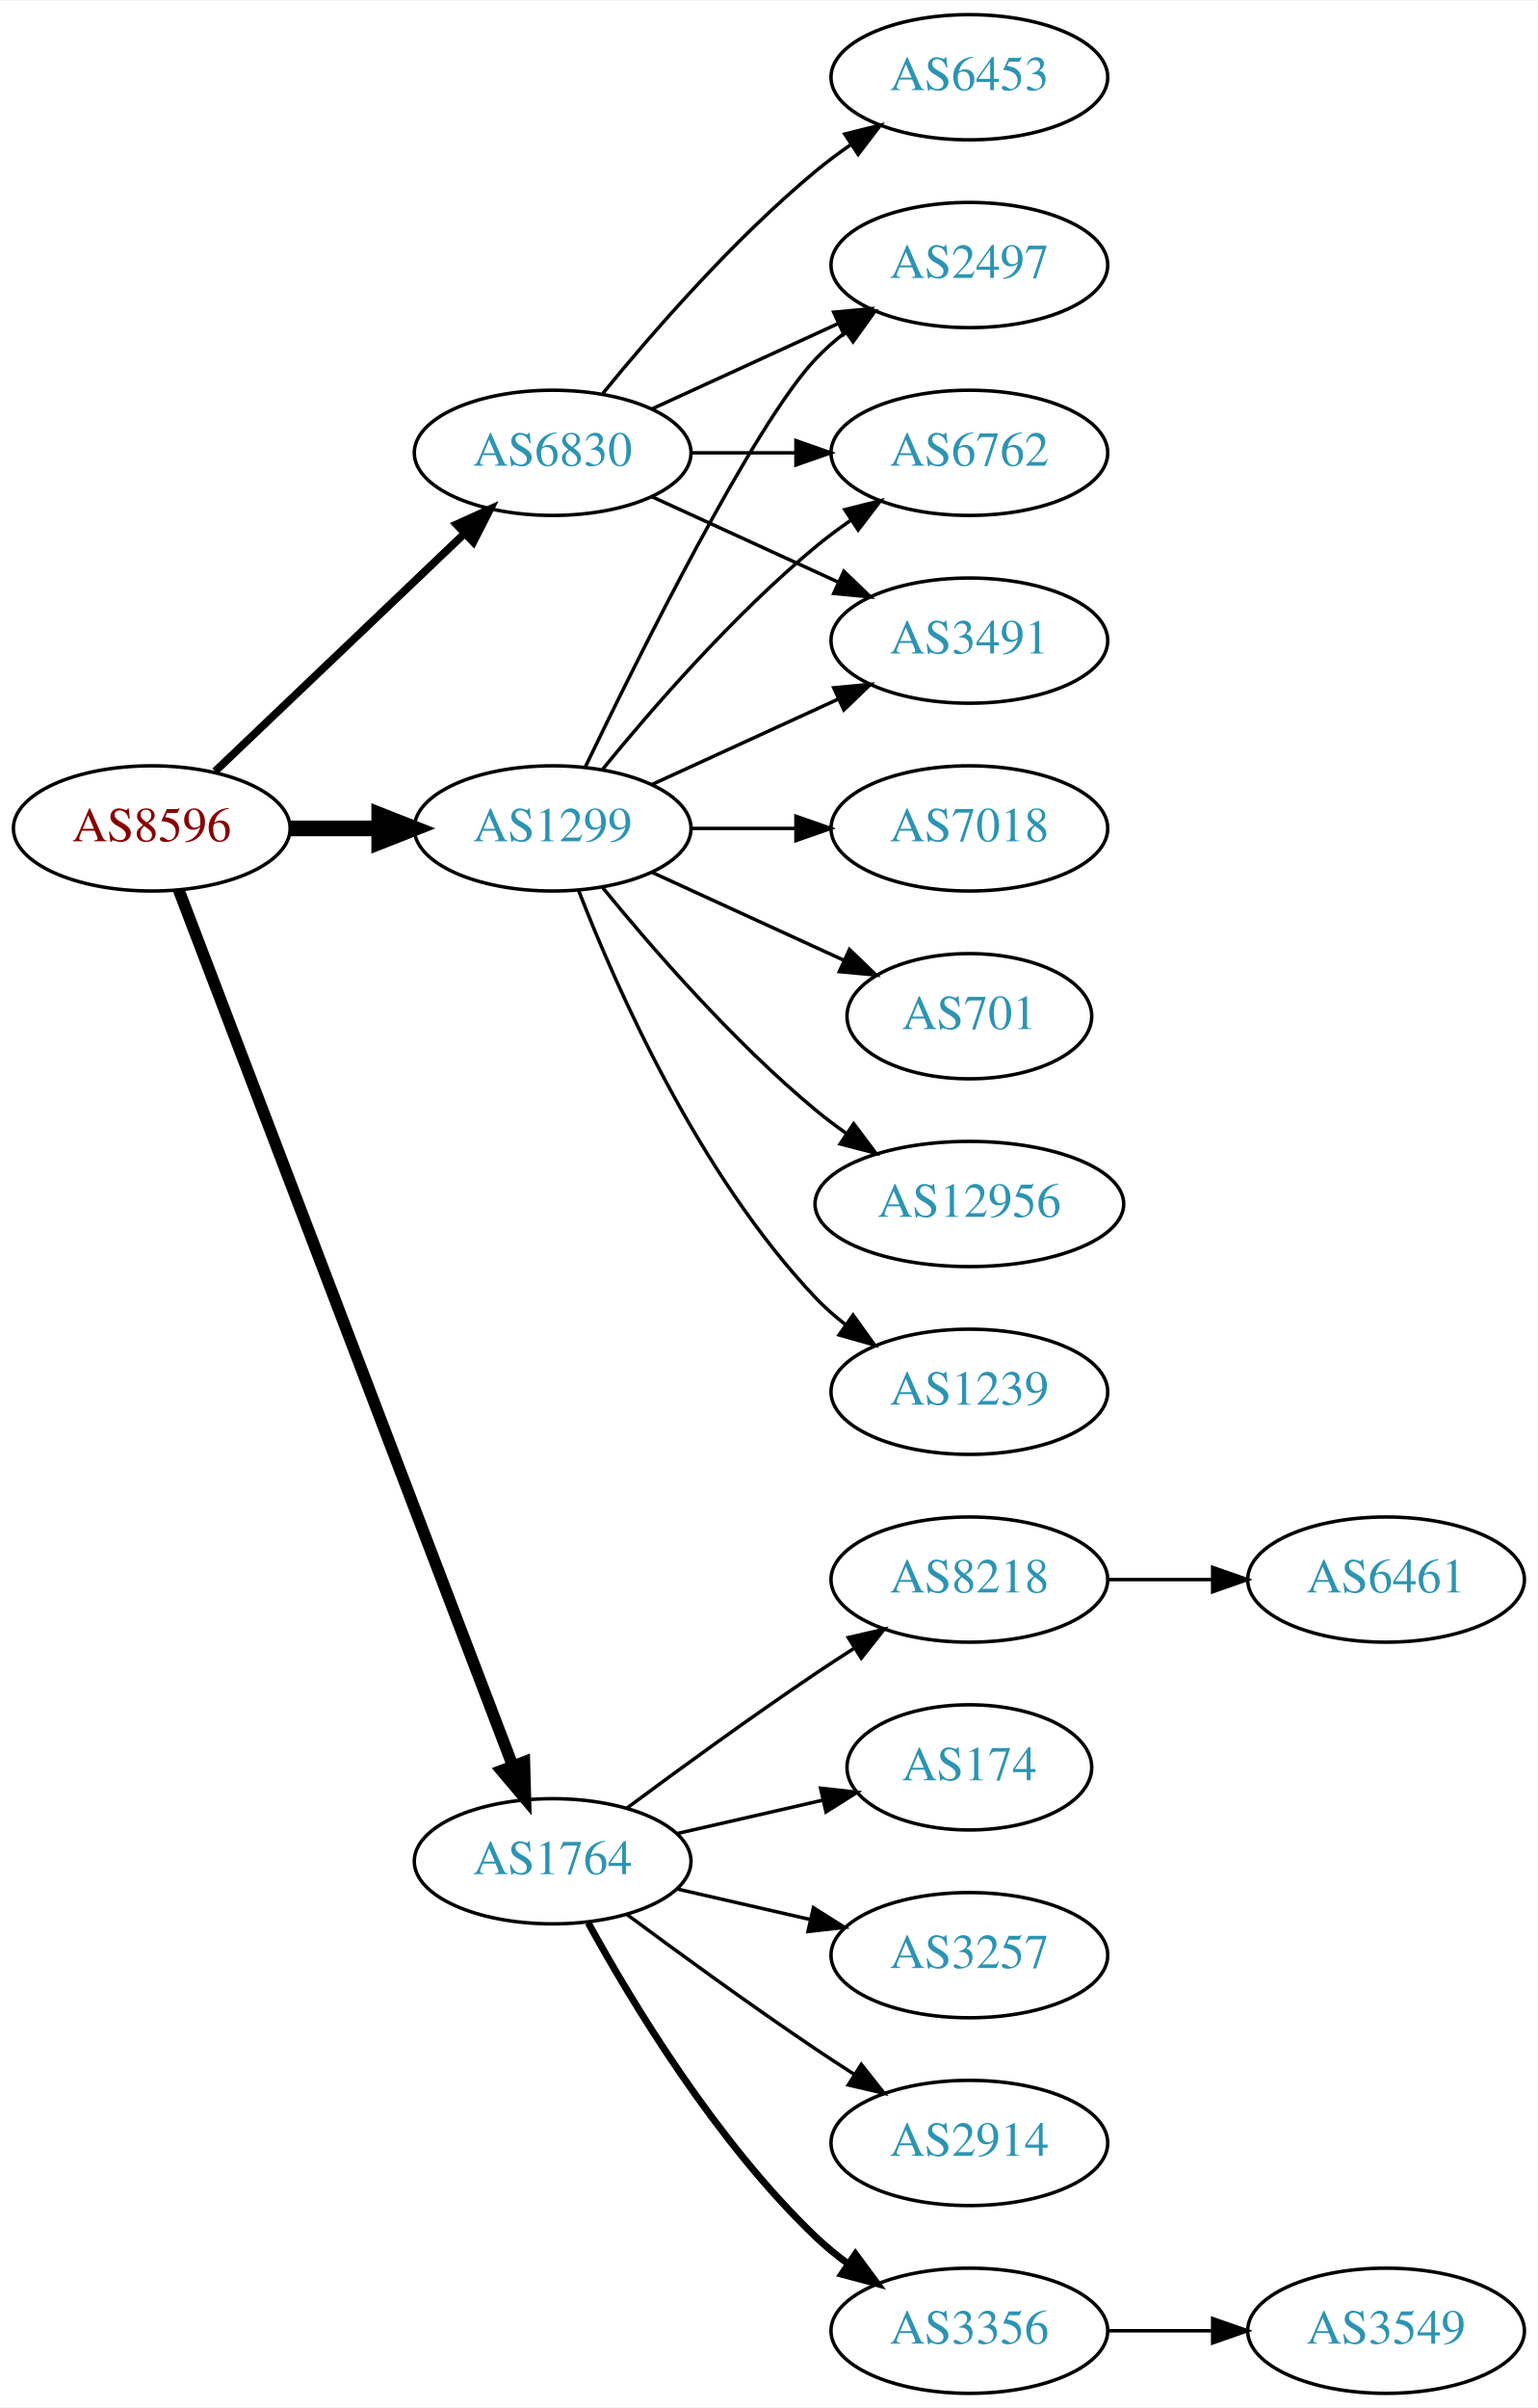
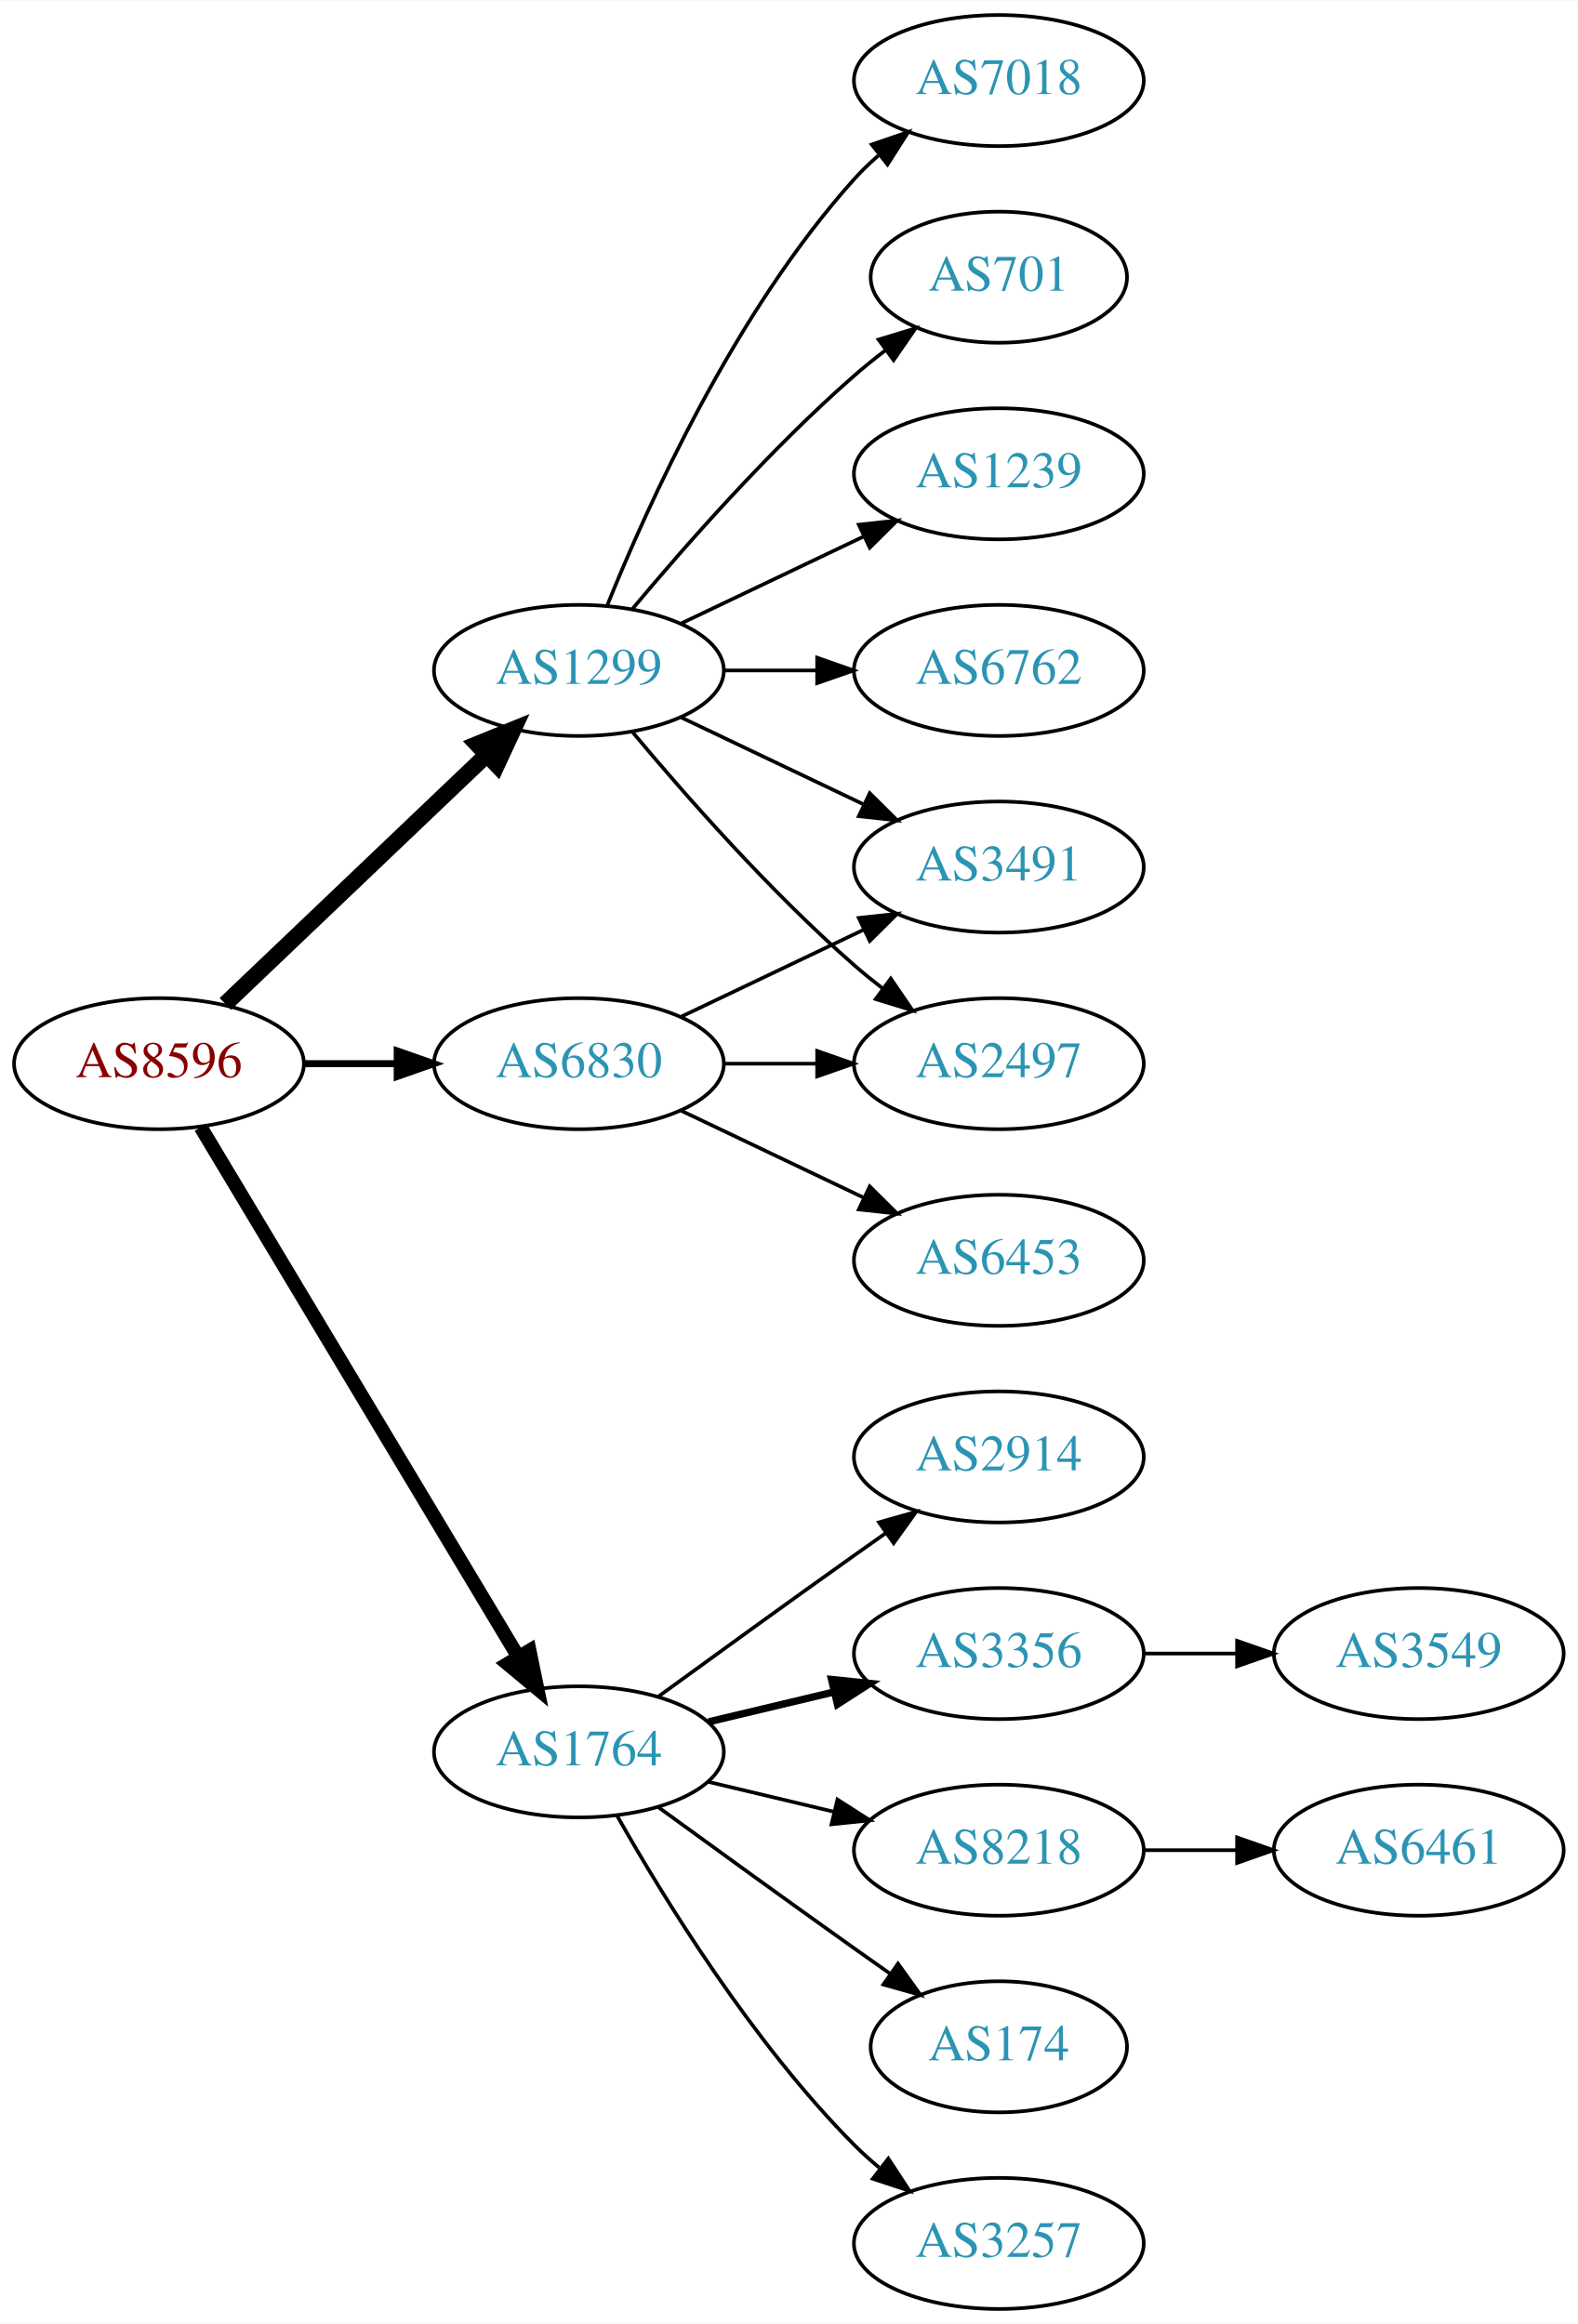
- <svg xmlns="http://www.w3.org/2000/svg" xmlns:xlink="http://www.w3.org/1999/xlink" width="442pt" height="692pt" viewBox="0.00 0.00 442.27 692.00">
-   <g id="graph0" class="graph" transform="scale(1 1) rotate(0) translate(4 688)">
-     <polygon fill="white" stroke="none" points="-4,4 -4,-688 438.271,-688 438.271,4 -4,4" />
+ <svg xmlns="http://www.w3.org/2000/svg" xmlns:xlink="http://www.w3.org/1999/xlink" width="433pt" height="638pt" viewBox="0.00 0.00 433.17 638.00">
+   <g id="graph0" class="graph" transform="scale(1 1) rotate(0) translate(4 634)">
+     <polygon fill="white" stroke="none" points="-4,4 -4,-634 429.172,-634 429.172,4 -4,4" />
    <g id="node1" class="node">
      <g id="a_node1">
        <a xlink:href="/asn/8596" xlink:title="AS8596 ~ hotze.com GmbH [AT]">
-           <ellipse fill="#ffffff" stroke="black" cx="39.647" cy="-450" rx="39.794" ry="18" />
-           <text text-anchor="middle" x="39.647" y="-446.3" font-family="Times,serif" font-size="14.00" fill="#880000">AS8596</text>
+           <ellipse fill="#ffffff" stroke="black" cx="39.647" cy="-342" rx="39.794" ry="18" />
+           <text text-anchor="middle" x="39.647" y="-338.3" font-family="Times,serif" font-size="14.00" fill="#880000">AS8596</text>
        </a>
      </g>
    </g>
    <g id="node2" class="node">
      <g id="a_node2">
        <a xlink:href="/asn/1299" xlink:title="AS1299 ~ Telia Carrier [EU]">
          <ellipse fill="#ffffff" stroke="black" cx="154.939" cy="-450" rx="39.794" ry="18" />
          <text text-anchor="middle" x="154.939" y="-446.3" font-family="Times,serif" font-size="14.00" fill="#2c94b3">AS1299</text>
        </a>
      </g>
    </g>
    <g id="edge1" class="edge">
-       <path fill="none" stroke="black" stroke-width="4.5" d="M79.319,-450C87.522,-450 96.286,-450 104.818,-450" />
-       <polygon fill="black" stroke="black" stroke-width="4.5" points="105.057,-453.938 115.057,-450 105.057,-446.063 105.057,-453.938" />
+       <path fill="none" stroke="black" stroke-width="4.5" d="M57.853,-358.403C76.928,-376.587 107.849,-406.063 129.446,-426.651" />
+       <polygon fill="black" stroke="black" stroke-width="4.5" points="126.987,-429.747 136.942,-433.797 132.421,-424.047 126.987,-429.747" />
    </g>
    <g id="node3" class="node">
      <g id="a_node3">
        <a xlink:href="/asn/1764" xlink:title="AS1764 ~ NEXTLAYER-AS [AT]">
          <ellipse fill="#ffffff" stroke="black" cx="154.939" cy="-153" rx="39.794" ry="18" />
          <text text-anchor="middle" x="154.939" y="-149.3" font-family="Times,serif" font-size="14.00" fill="#2c94b3">AS1764</text>
        </a>
      </g>
    </g>
    <g id="edge2" class="edge">
-       <path fill="none" stroke="black" stroke-width="3.375" d="M47.394,-432.311C66.397,-382.493 120.468,-240.746 143.425,-180.564" />
-       <polygon fill="black" stroke="black" stroke-width="3.375" points="146.79,-181.563 147.084,-170.972 140.25,-179.068 146.79,-181.563" />
+       <path fill="none" stroke="black" stroke-width="3.857" d="M51.102,-324.558C71.083,-291.225 114.788,-218.314 138.274,-179.134" />
+       <polygon fill="black" stroke="black" stroke-width="3.857" points="141.37,-180.776 143.509,-170.4 135.366,-177.177 141.37,-180.776" />
    </g>
    <g id="node4" class="node">
      <g id="a_node4">
        <a xlink:href="/asn/6830" xlink:title="AS6830 ~ LGI-UPC [AT]">
-           <ellipse fill="#ffffff" stroke="black" cx="154.939" cy="-558" rx="39.794" ry="18" />
-           <text text-anchor="middle" x="154.939" y="-554.3" font-family="Times,serif" font-size="14.00" fill="#2c94b3">AS6830</text>
+           <ellipse fill="#ffffff" stroke="black" cx="154.939" cy="-342" rx="39.794" ry="18" />
+           <text text-anchor="middle" x="154.939" y="-338.3" font-family="Times,serif" font-size="14.00" fill="#2c94b3">AS6830</text>
        </a>
      </g>
    </g>
    <g id="edge3" class="edge">
-       <path fill="none" stroke="black" stroke-width="2.25" d="M57.853,-466.403C76.928,-484.587 107.849,-514.063 129.446,-534.651" />
-       <polygon fill="black" stroke="black" stroke-width="2.25" points="127.289,-537.43 136.942,-541.797 132.119,-532.363 127.289,-537.43" />
+       <path fill="none" stroke="black" stroke-width="1.929" d="M79.319,-342C87.522,-342 96.286,-342 104.818,-342" />
+       <polygon fill="black" stroke="black" stroke-width="1.929" points="105.057,-345.5 115.057,-342 105.057,-338.5 105.057,-345.5" />
    </g>
    <g id="node5" class="node">
      <g id="a_node5">
-         <a xlink:href="/asn/2497" xlink:title="AS2497 ~ Internet Initiative Japan Inc. [JP]">
-           <ellipse fill="#ffffff" stroke="black" cx="274.782" cy="-612" rx="39.794" ry="18" />
-           <text text-anchor="middle" x="274.782" y="-608.3" font-family="Times,serif" font-size="14.00" fill="#2c94b3">AS2497</text>
+         <a xlink:href="/asn/7018" xlink:title="AS7018 ~ AT&amp;T Services, Inc. [US]">
+           <ellipse fill="#ffffff" stroke="black" cx="270.232" cy="-612" rx="39.794" ry="18" />
+           <text text-anchor="middle" x="270.232" y="-608.3" font-family="Times,serif" font-size="14.00" fill="#2c94b3">AS7018</text>
        </a>
      </g>
    </g>
    <g id="edge4" class="edge">
-       <path fill="none" stroke="black" d="M164.287,-467.595C179.754,-499.732 212.899,-566.34 230.586,-585 233.172,-587.728 236.089,-590.294 239.157,-592.677" />
-       <polygon fill="black" stroke="black" points="237.312,-595.658 247.506,-598.543 241.336,-589.93 237.312,-595.658" />
+       <path fill="none" stroke="black" d="M162.687,-467.787C173.738,-495.243 197.791,-548.578 230.586,-585 232.588,-587.224 234.807,-589.363 237.14,-591.397" />
+       <polygon fill="black" stroke="black" points="235.338,-594.433 245.359,-597.873 239.67,-588.935 235.338,-594.433" />
    </g>
    <g id="node6" class="node">
      <g id="a_node6">
-         <a xlink:href="/asn/1239" xlink:title="AS1239 ~ Sprint [US]">
-           <ellipse fill="#ffffff" stroke="black" cx="274.782" cy="-288" rx="39.794" ry="18" />
-           <text text-anchor="middle" x="274.782" y="-284.3" font-family="Times,serif" font-size="14.00" fill="#2c94b3">AS1239</text>
+         <a xlink:href="/asn/701" xlink:title="AS701 ~ UUNET [US]">
+           <ellipse fill="#ffffff" stroke="black" cx="270.232" cy="-558" rx="35.194" ry="18" />
+           <text text-anchor="middle" x="270.232" y="-554.3" font-family="Times,serif" font-size="14.00" fill="#2c94b3">AS701</text>
        </a>
      </g>
    </g>
    <g id="edge5" class="edge">
-       <path fill="none" stroke="black" d="M162.463,-432.006C173.213,-404.272 196.87,-350.571 230.586,-315 233.172,-312.272 236.089,-309.706 239.157,-307.323" />
-       <polygon fill="black" stroke="black" points="241.336,-310.07 247.506,-301.457 237.312,-304.342 241.336,-310.07" />
+       <path fill="none" stroke="black" d="M169.569,-466.817C183.852,-483.929 207.398,-510.745 230.586,-531 233.256,-533.332 236.128,-535.648 239.059,-537.886" />
+       <polygon fill="black" stroke="black" points="237.209,-540.87 247.35,-543.939 241.337,-535.216 237.209,-540.87" />
    </g>
    <g id="node7" class="node">
      <g id="a_node7">
-         <a xlink:href="/asn/7018" xlink:title="AS7018 ~ AT&amp;T Services, Inc. [US]">
-           <ellipse fill="#ffffff" stroke="black" cx="274.782" cy="-450" rx="39.794" ry="18" />
-           <text text-anchor="middle" x="274.782" y="-446.3" font-family="Times,serif" font-size="14.00" fill="#2c94b3">AS7018</text>
+         <a xlink:href="/asn/3491" xlink:title="AS3491 ~ PCCW Global, Inc. [US]">
+           <ellipse fill="#ffffff" stroke="black" cx="270.232" cy="-396" rx="39.794" ry="18" />
+           <text text-anchor="middle" x="270.232" y="-392.3" font-family="Times,serif" font-size="14.00" fill="#2c94b3">AS3491</text>
        </a>
      </g>
    </g>
    <g id="edge6" class="edge">
-       <path fill="none" stroke="black" d="M194.852,-450C204.405,-450 214.755,-450 224.718,-450" />
-       <polygon fill="black" stroke="black" points="224.91,-453.5 234.91,-450 224.91,-446.5 224.91,-453.5" />
+       <path fill="none" stroke="black" d="M183.076,-437.066C198.07,-429.919 216.891,-420.948 233.114,-413.215" />
+       <polygon fill="black" stroke="black" points="234.796,-416.291 242.317,-408.829 231.784,-409.972 234.796,-416.291" />
    </g>
    <g id="node8" class="node">
      <g id="a_node8">
-         <a xlink:href="/asn/6762" xlink:title="AS6762 ~ TELECOM ITALIA SPARKLE S.p.A. [IT]">
-           <ellipse fill="#ffffff" stroke="black" cx="274.782" cy="-558" rx="39.794" ry="18" />
-           <text text-anchor="middle" x="274.782" y="-554.3" font-family="Times,serif" font-size="14.00" fill="#2c94b3">AS6762</text>
+         <a xlink:href="/asn/1239" xlink:title="AS1239 ~ Sprint [US]">
+           <ellipse fill="#ffffff" stroke="black" cx="270.232" cy="-504" rx="39.794" ry="18" />
+           <text text-anchor="middle" x="270.232" y="-500.3" font-family="Times,serif" font-size="14.00" fill="#2c94b3">AS1239</text>
        </a>
      </g>
    </g>
    <g id="edge7" class="edge">
-       <path fill="none" stroke="black" d="M169.358,-467.065C183.473,-484.375 206.888,-511.345 230.586,-531 233.802,-533.668 237.303,-536.27 240.873,-538.741" />
-       <polygon fill="black" stroke="black" points="238.951,-541.666 249.23,-544.236 242.797,-535.817 238.951,-541.666" />
+       <path fill="none" stroke="black" d="M183.076,-462.934C198.07,-470.081 216.891,-479.052 233.114,-486.785" />
+       <polygon fill="black" stroke="black" points="231.784,-490.028 242.317,-491.171 234.796,-483.709 231.784,-490.028" />
    </g>
    <g id="node9" class="node">
      <g id="a_node9">
-         <a xlink:href="/asn/701" xlink:title="AS701 ~ UUNET [US]">
-           <ellipse fill="#ffffff" stroke="black" cx="274.782" cy="-396" rx="35.194" ry="18" />
-           <text text-anchor="middle" x="274.782" y="-392.3" font-family="Times,serif" font-size="14.00" fill="#2c94b3">AS701</text>
+         <a xlink:href="/asn/2497" xlink:title="AS2497 ~ Internet Initiative Japan Inc. [JP]">
+           <ellipse fill="#ffffff" stroke="black" cx="270.232" cy="-342" rx="39.794" ry="18" />
+           <text text-anchor="middle" x="270.232" y="-338.3" font-family="Times,serif" font-size="14.00" fill="#2c94b3">AS2497</text>
        </a>
      </g>
    </g>
    <g id="edge8" class="edge">
-       <path fill="none" stroke="black" d="M183.568,-437.339C199.984,-429.817 220.966,-420.202 238.563,-412.139" />
-       <polygon fill="black" stroke="black" points="240.307,-415.189 247.94,-407.842 237.391,-408.826 240.307,-415.189" />
+       <path fill="none" stroke="black" d="M169.569,-433.183C183.852,-416.071 207.398,-389.255 230.586,-369 233.052,-366.846 235.69,-364.706 238.388,-362.628" />
+       <polygon fill="black" stroke="black" points="240.561,-365.375 246.542,-356.63 236.413,-359.736 240.561,-365.375" />
    </g>
    <g id="node10" class="node">
      <g id="a_node10">
-         <a xlink:href="/asn/12956" xlink:title="AS12956 ~ TELXIUS [ES]">
-           <ellipse fill="#ffffff" stroke="black" cx="274.782" cy="-342" rx="44.393" ry="18" />
-           <text text-anchor="middle" x="274.782" y="-338.3" font-family="Times,serif" font-size="14.00" fill="#2c94b3">AS12956</text>
+         <a xlink:href="/asn/6762" xlink:title="AS6762 ~ TELECOM ITALIA SPARKLE S.p.A. [IT]">
+           <ellipse fill="#ffffff" stroke="black" cx="270.232" cy="-450" rx="39.794" ry="18" />
+           <text text-anchor="middle" x="270.232" y="-446.3" font-family="Times,serif" font-size="14.00" fill="#2c94b3">AS6762</text>
        </a>
      </g>
    </g>
    <g id="edge9" class="edge">
-       <path fill="none" stroke="black" d="M169.358,-432.935C183.473,-415.625 206.888,-388.655 230.586,-369 233.324,-366.729 236.267,-364.506 239.285,-362.37" />
-       <polygon fill="black" stroke="black" points="241.511,-365.092 247.873,-356.621 237.616,-359.275 241.511,-365.092" />
+       <path fill="none" stroke="black" d="M194.612,-450C202.815,-450 211.579,-450 220.111,-450" />
+       <polygon fill="black" stroke="black" points="220.35,-453.5 230.35,-450 220.35,-446.5 220.35,-453.5" />
    </g>
    <g id="node11" class="node">
      <g id="a_node11">
-         <a xlink:href="/asn/3491" xlink:title="AS3491 ~ PCCW Global, Inc. [US]">
-           <ellipse fill="#ffffff" stroke="black" cx="274.782" cy="-504" rx="39.794" ry="18" />
-           <text text-anchor="middle" x="274.782" y="-500.3" font-family="Times,serif" font-size="14.00" fill="#2c94b3">AS3491</text>
+         <a xlink:href="/asn/3356" xlink:title="AS3356 ~ Level 3 Parent, LLC [US]">
+           <ellipse fill="#ffffff" stroke="black" cx="270.232" cy="-180" rx="39.794" ry="18" />
+           <text text-anchor="middle" x="270.232" y="-176.3" font-family="Times,serif" font-size="14.00" fill="#2c94b3">AS3356</text>
        </a>
      </g>
    </g>
    <g id="edge10" class="edge">
-       <path fill="none" stroke="black" d="M183.568,-462.661C199.525,-469.973 219.796,-479.261 237.079,-487.181" />
-       <polygon fill="black" stroke="black" points="235.777,-490.435 246.326,-491.419 238.693,-484.071 235.777,-490.435" />
+       <path fill="none" stroke="black" stroke-width="2" d="M190.547,-161.248C201.418,-163.838 213.572,-166.735 225.015,-169.462" />
+       <polygon fill="black" stroke="black" stroke-width="2" points="224.298,-172.889 234.837,-171.803 225.921,-166.08 224.298,-172.889" />
    </g>
    <g id="node12" class="node">
      <g id="a_node12">
-         <a xlink:href="/asn/3356" xlink:title="AS3356 ~ Level 3 Parent, LLC [US]">
-           <ellipse fill="#ffffff" stroke="black" cx="274.782" cy="-18" rx="39.794" ry="18" />
-           <text text-anchor="middle" x="274.782" y="-14.3" font-family="Times,serif" font-size="14.00" fill="#2c94b3">AS3356</text>
+         <a xlink:href="/asn/8218" xlink:title="AS8218 ~ legacy Neotelecoms [FR]">
+           <ellipse fill="#ffffff" stroke="black" cx="270.232" cy="-126" rx="39.794" ry="18" />
+           <text text-anchor="middle" x="270.232" y="-122.3" font-family="Times,serif" font-size="14.00" fill="#2c94b3">AS8218</text>
        </a>
      </g>
    </g>
    <g id="edge11" class="edge">
-       <path fill="none" stroke="black" stroke-width="2" d="M165.181,-135.287C177.726,-112.439 201.903,-72.389 230.586,-45 233.454,-42.261 236.643,-39.653 239.952,-37.215" />
-       <polygon fill="black" stroke="black" stroke-width="2" points="242.015,-40.044 248.311,-31.523 238.076,-34.258 242.015,-40.044" />
+       <path fill="none" stroke="black" d="M190.547,-144.752C201.418,-142.162 213.572,-139.265 225.015,-136.538" />
+       <polygon fill="black" stroke="black" points="225.921,-139.92 234.837,-134.197 224.298,-133.111 225.921,-139.92" />
    </g>
    <g id="node13" class="node">
      <g id="a_node13">
-         <a xlink:href="/asn/8218" xlink:title="AS8218 ~ legacy Neotelecoms [FR]">
-           <ellipse fill="#ffffff" stroke="black" cx="274.782" cy="-234" rx="39.794" ry="18" />
-           <text text-anchor="middle" x="274.782" y="-230.3" font-family="Times,serif" font-size="14.00" fill="#2c94b3">AS8218</text>
+         <a xlink:href="/asn/174" xlink:title="AS174 ~ Cogent Communications [US]">
+           <ellipse fill="#ffffff" stroke="black" cx="270.232" cy="-72" rx="35.194" ry="18" />
+           <text text-anchor="middle" x="270.232" y="-68.3" font-family="Times,serif" font-size="14.00" fill="#2c94b3">AS174</text>
        </a>
      </g>
    </g>
    <g id="edge12" class="edge">
-       <path fill="none" stroke="black" d="M176.27,-168.277C191.132,-179.304 211.877,-194.407 230.586,-207 234.135,-209.389 237.885,-211.839 241.634,-214.242" />
-       <polygon fill="black" stroke="black" points="239.96,-217.325 250.282,-219.712 243.702,-211.409 239.96,-217.325" />
+       <path fill="none" stroke="black" d="M176.788,-137.778C191.722,-126.909 212.335,-111.975 230.586,-99 233.796,-96.718 237.165,-94.339 240.52,-91.982" />
+       <polygon fill="black" stroke="black" points="242.548,-94.834 248.73,-86.23 238.532,-89.101 242.548,-94.834" />
    </g>
    <g id="node14" class="node">
      <g id="a_node14">
-         <a xlink:href="/asn/174" xlink:title="AS174 ~ Cogent Communications [US]">
-           <ellipse fill="#ffffff" stroke="black" cx="274.782" cy="-180" rx="35.194" ry="18" />
-           <text text-anchor="middle" x="274.782" y="-176.3" font-family="Times,serif" font-size="14.00" fill="#2c94b3">AS174</text>
+         <a xlink:href="/asn/3257" xlink:title="AS3257 ~ GTT [DE]">
+           <ellipse fill="#ffffff" stroke="black" cx="270.232" cy="-18" rx="39.794" ry="18" />
+           <text text-anchor="middle" x="270.232" y="-14.3" font-family="Times,serif" font-size="14.00" fill="#2c94b3">AS3257</text>
        </a>
      </g>
    </g>
    <g id="edge13" class="edge">
-       <path fill="none" stroke="black" d="M190.659,-160.955C203.751,-163.955 218.773,-167.396 232.414,-170.522" />
-       <polygon fill="black" stroke="black" points="231.992,-174.016 242.521,-172.838 233.556,-167.193 231.992,-174.016" />
+       <path fill="none" stroke="black" d="M165.399,-135.51C178.181,-112.904 202.613,-73.114 230.586,-45 232.697,-42.879 234.993,-40.812 237.378,-38.829" />
+       <polygon fill="black" stroke="black" points="239.894,-41.31 245.694,-32.444 235.631,-35.758 239.894,-41.31" />
    </g>
    <g id="node15" class="node">
      <g id="a_node15">
-         <a xlink:href="/asn/3257" xlink:title="AS3257 ~ GTT [DE]">
-           <ellipse fill="#ffffff" stroke="black" cx="274.782" cy="-126" rx="39.794" ry="18" />
-           <text text-anchor="middle" x="274.782" y="-122.3" font-family="Times,serif" font-size="14.00" fill="#2c94b3">AS3257</text>
+         <a xlink:href="/asn/2914" xlink:title="AS2914 ~ NTT America, Inc. [US]">
+           <ellipse fill="#ffffff" stroke="black" cx="270.232" cy="-234" rx="39.794" ry="18" />
+           <text text-anchor="middle" x="270.232" y="-230.3" font-family="Times,serif" font-size="14.00" fill="#2c94b3">AS2914</text>
        </a>
      </g>
    </g>
    <g id="edge14" class="edge">
-       <path fill="none" stroke="black" d="M190.659,-145.045C202.659,-142.296 216.28,-139.175 228.972,-136.267" />
-       <polygon fill="black" stroke="black" points="229.938,-139.636 238.904,-133.991 228.375,-132.813 229.938,-139.636" />
+       <path fill="none" stroke="black" d="M176.788,-168.222C191.722,-179.091 212.335,-194.025 230.586,-207 233.406,-209.005 236.349,-211.085 239.297,-213.159" />
+       <polygon fill="black" stroke="black" points="237.325,-216.05 247.522,-218.926 241.344,-210.319 237.325,-216.05" />
+     </g>
+     <g id="edge18" class="edge">
+       <path fill="none" stroke="black" d="M183.076,-354.934C198.07,-362.081 216.891,-371.052 233.114,-378.785" />
+       <polygon fill="black" stroke="black" points="231.784,-382.028 242.317,-383.171 234.796,-375.709 231.784,-382.028" />
+     </g>
+     <g id="edge17" class="edge">
+       <path fill="none" stroke="black" d="M194.612,-342C202.815,-342 211.579,-342 220.111,-342" />
+       <polygon fill="black" stroke="black" points="220.35,-345.5 230.35,-342 220.35,-338.5 220.35,-345.5" />
+     </g>
+     <g id="node18" class="node">
+       <g id="a_node18">
+         <a xlink:href="/asn/6453" xlink:title="AS6453 ~ TATA COMMUNICATIONS (AMERICA) INC [US]">
+           <ellipse fill="#ffffff" stroke="black" cx="270.232" cy="-288" rx="39.794" ry="18" />
+           <text text-anchor="middle" x="270.232" y="-284.3" font-family="Times,serif" font-size="14.00" fill="#2c94b3">AS6453</text>
+         </a>
+       </g>
+     </g>
+     <g id="edge19" class="edge">
+       <path fill="none" stroke="black" d="M183.076,-329.066C198.07,-321.919 216.891,-312.948 233.114,-305.215" />
+       <polygon fill="black" stroke="black" points="234.796,-308.291 242.317,-300.829 231.784,-301.972 234.796,-308.291" />
    </g>
    <g id="node16" class="node">
      <g id="a_node16">
-         <a xlink:href="/asn/2914" xlink:title="AS2914 ~ NTT America, Inc. [US]">
-           <ellipse fill="#ffffff" stroke="black" cx="274.782" cy="-72" rx="39.794" ry="18" />
-           <text text-anchor="middle" x="274.782" y="-68.3" font-family="Times,serif" font-size="14.00" fill="#2c94b3">AS2914</text>
+         <a xlink:href="/asn/3549" xlink:title="AS3549 ~ Level 3 Parent, LLC [US]">
+           <ellipse fill="#ffffff" stroke="black" cx="385.525" cy="-180" rx="39.794" ry="18" />
+           <text text-anchor="middle" x="385.525" y="-176.3" font-family="Times,serif" font-size="14.00" fill="#2c94b3">AS3549</text>
        </a>
      </g>
    </g>
    <g id="edge15" class="edge">
-       <path fill="none" stroke="black" d="M176.27,-137.723C191.132,-126.696 211.877,-111.593 230.586,-99 234.135,-96.611 237.885,-94.161 241.634,-91.758" />
-       <polygon fill="black" stroke="black" points="243.702,-94.591 250.282,-86.288 239.96,-88.675 243.702,-94.591" />
-     </g>
-     <g id="edge18" class="edge">
-       <path fill="none" stroke="black" d="M183.568,-570.661C199.525,-577.973 219.796,-587.261 237.079,-595.181" />
-       <polygon fill="black" stroke="black" points="235.777,-598.435 246.326,-599.419 238.693,-592.071 235.777,-598.435" />
-     </g>
-     <g id="edge20" class="edge">
-       <path fill="none" stroke="black" d="M194.852,-558C204.405,-558 214.755,-558 224.718,-558" />
-       <polygon fill="black" stroke="black" points="224.91,-561.5 234.91,-558 224.91,-554.5 224.91,-561.5" />
-     </g>
-     <g id="edge19" class="edge">
-       <path fill="none" stroke="black" d="M183.568,-545.339C199.525,-538.027 219.796,-528.739 237.079,-520.819" />
-       <polygon fill="black" stroke="black" points="238.693,-523.929 246.326,-516.581 235.777,-517.565 238.693,-523.929" />
-     </g>
-     <g id="node19" class="node">
-       <g id="a_node19">
-         <a xlink:href="/asn/6453" xlink:title="AS6453 ~ TATA COMMUNICATIONS (AMERICA) INC [US]">
-           <ellipse fill="#ffffff" stroke="black" cx="274.782" cy="-666" rx="39.794" ry="18" />
-           <text text-anchor="middle" x="274.782" y="-662.3" font-family="Times,serif" font-size="14.00" fill="#2c94b3">AS6453</text>
-         </a>
-       </g>
-     </g>
-     <g id="edge21" class="edge">
-       <path fill="none" stroke="black" d="M169.358,-575.065C183.473,-592.375 206.888,-619.345 230.586,-639 233.802,-641.668 237.303,-644.27 240.873,-646.741" />
-       <polygon fill="black" stroke="black" points="238.951,-649.666 249.23,-652.236 242.797,-643.817 238.951,-649.666" />
+       <path fill="none" stroke="black" d="M309.905,-180C318.108,-180 326.872,-180 335.404,-180" />
+       <polygon fill="black" stroke="black" points="335.643,-183.5 345.643,-180 335.643,-176.5 335.643,-183.5" />
    </g>
    <g id="node17" class="node">
      <g id="a_node17">
-         <a xlink:href="/asn/3549" xlink:title="AS3549 ~ Level 3 Parent, LLC [US]">
-           <ellipse fill="#ffffff" stroke="black" cx="394.625" cy="-18" rx="39.794" ry="18" />
-           <text text-anchor="middle" x="394.625" y="-14.3" font-family="Times,serif" font-size="14.00" fill="#2c94b3">AS3549</text>
+         <a xlink:href="/asn/6461" xlink:title="AS6461 ~ Zayo Bandwidth [US]">
+           <ellipse fill="#ffffff" stroke="black" cx="385.525" cy="-126" rx="39.794" ry="18" />
+           <text text-anchor="middle" x="385.525" y="-122.3" font-family="Times,serif" font-size="14.00" fill="#2c94b3">AS6461</text>
        </a>
      </g>
    </g>
    <g id="edge16" class="edge">
-       <path fill="none" stroke="black" d="M314.695,-18C324.248,-18 334.598,-18 344.56,-18" />
-       <polygon fill="black" stroke="black" points="344.753,-21.5 354.753,-18 344.753,-14.5 344.753,-21.5" />
-     </g>
-     <g id="node18" class="node">
-       <g id="a_node18">
-         <a xlink:href="/asn/6461" xlink:title="AS6461 ~ Zayo Bandwidth [US]">
-           <ellipse fill="#ffffff" stroke="black" cx="394.625" cy="-234" rx="39.794" ry="18" />
-           <text text-anchor="middle" x="394.625" y="-230.3" font-family="Times,serif" font-size="14.00" fill="#2c94b3">AS6461</text>
-         </a>
-       </g>
-     </g>
-     <g id="edge17" class="edge">
-       <path fill="none" stroke="black" d="M314.695,-234C324.248,-234 334.598,-234 344.56,-234" />
-       <polygon fill="black" stroke="black" points="344.753,-237.5 354.753,-234 344.753,-230.5 344.753,-237.5" />
+       <path fill="none" stroke="black" d="M309.905,-126C318.108,-126 326.872,-126 335.404,-126" />
+       <polygon fill="black" stroke="black" points="335.643,-129.5 345.643,-126 335.643,-122.5 335.643,-129.5" />
    </g>
  </g>
</svg>
